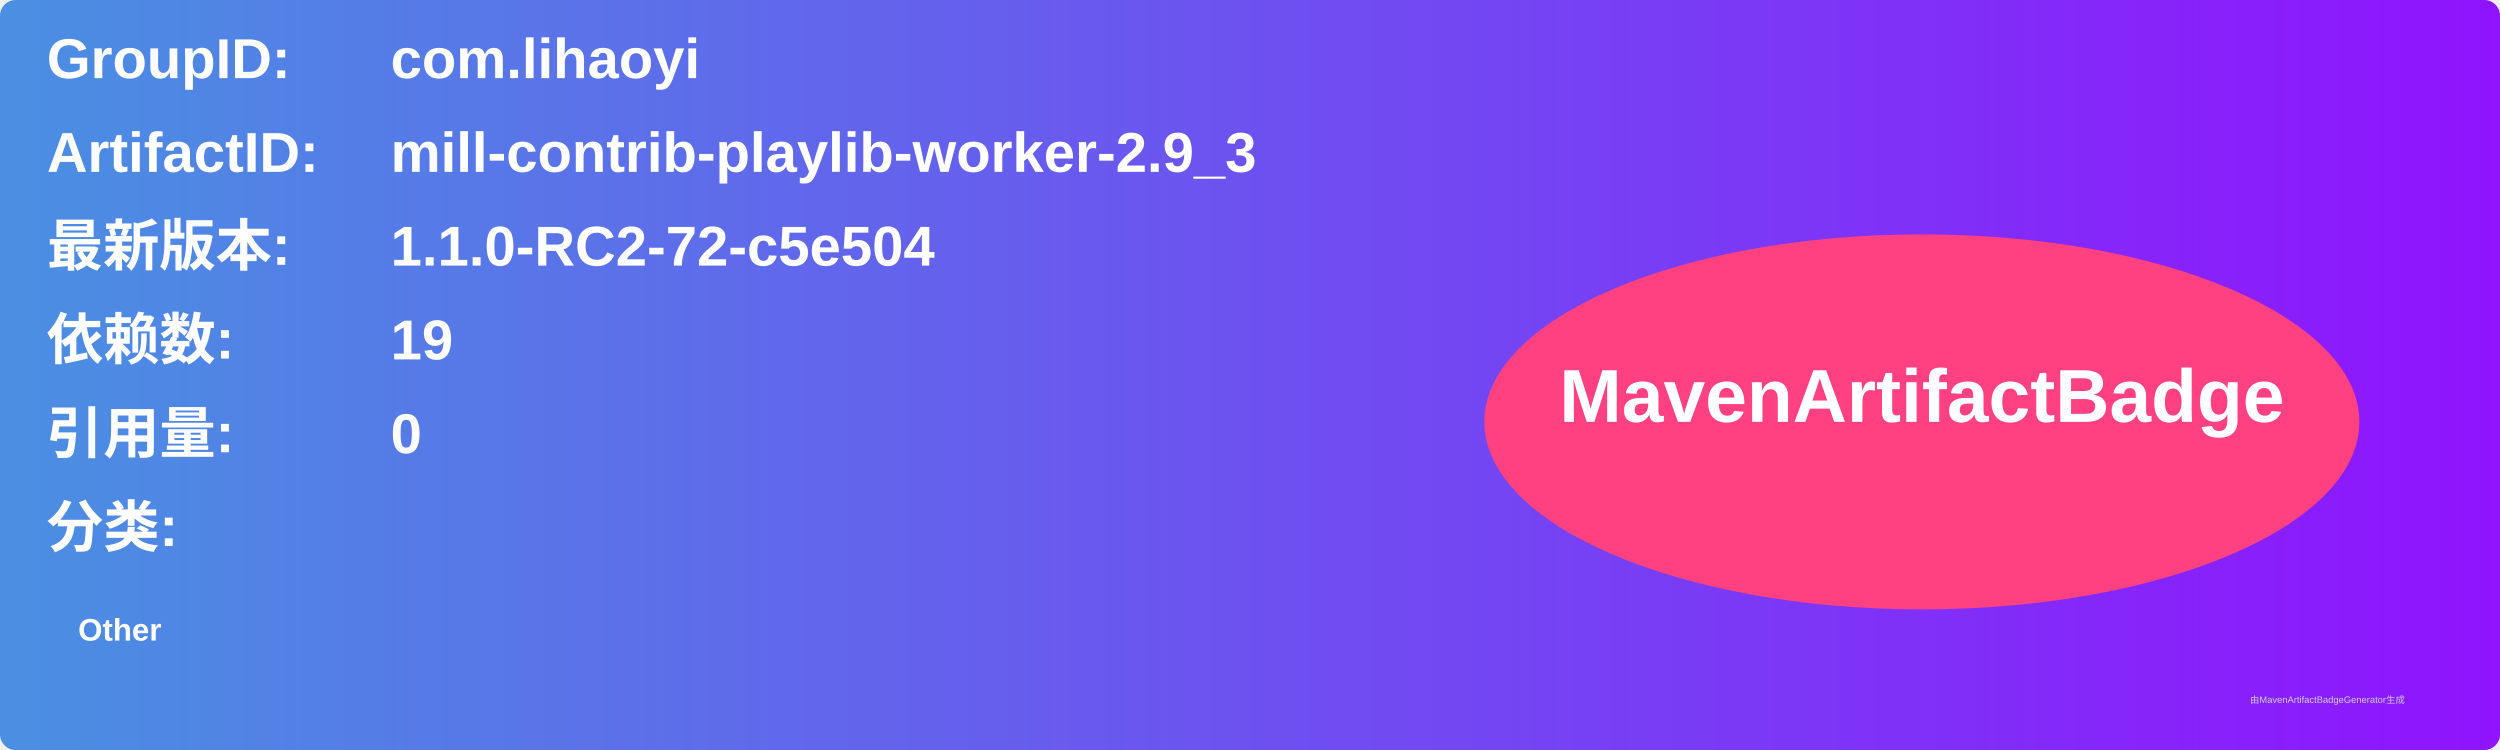
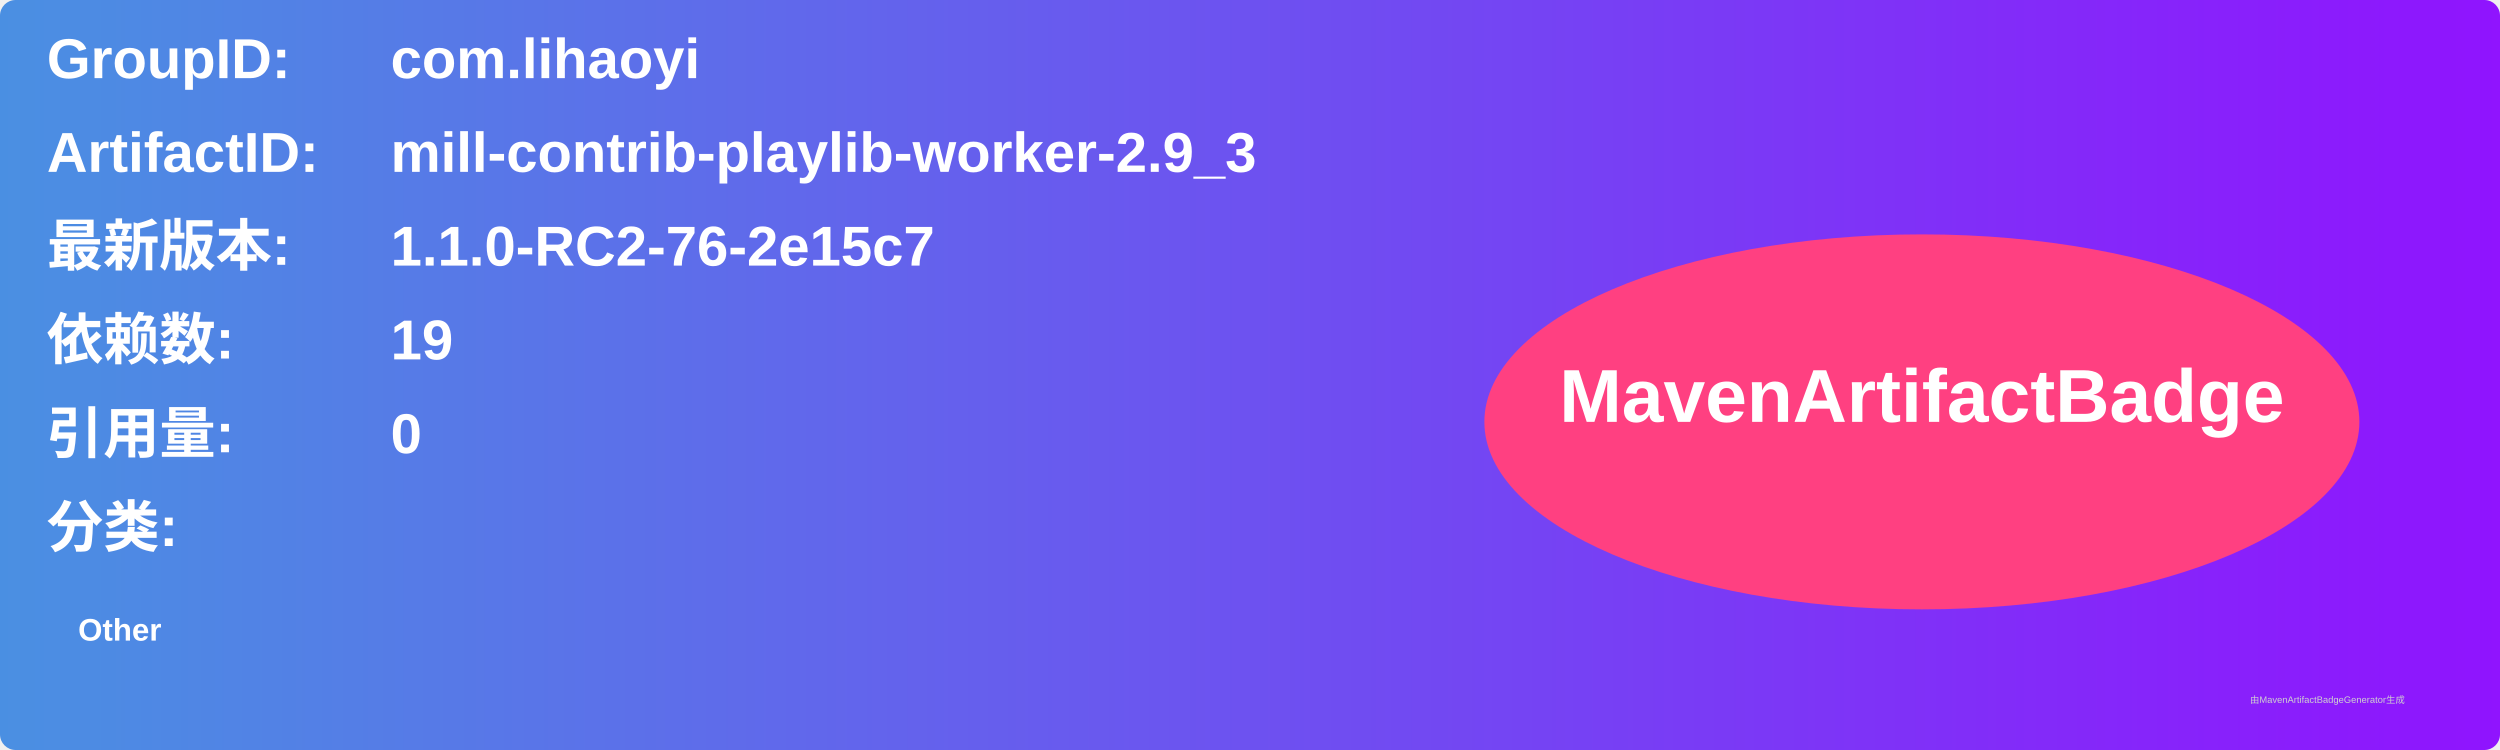
<svg xmlns="http://www.w3.org/2000/svg" width="800" height="240" viewBox="0 0 800 240">
  <linearGradient id="grad" x1="0%" y1="0%" x2="100%" y2="0%">
    <stop offset="0%" stop-color="#4a90e2" />
    <stop offset="100%" stop-color="#9013fe" />
  </linearGradient>
  <rect width="100%" height="100%" rx="5" ry="5" fill="url(#grad)" />
  <g transform="translate(15, 15)">
    <text x="0" y="10" font-family="Arial" font-size="18" fill="white" font-weight="bold" width="260">GroupID:</text>
    <text x="110" y="10" font-family="Arial" font-size="18" fill="white" font-weight="bold" width="460">com.lihaoyi</text>
    <text x="0" y="40" font-family="Arial" font-size="18" fill="white" font-weight="bold" width="260">ArtifactID:</text>
    <text x="110" y="40" font-family="Arial" font-size="18" fill="white" font-weight="bold" width="460">mill-contrib-playlib-worker-2.9_3</text>
    <text x="0" y="70" font-family="Arial" font-size="18" fill="white" font-weight="bold">最新版本:</text>
    <text x="110" y="70" font-family="Arial" font-size="18" fill="white" font-weight="bold">
-       <tspan font-weight="bold">1.1.0-RC2-72-c5e504</tspan>
+       <tspan font-weight="bold">1.1.0-RC2-76-2e15c7</tspan>
    </text>
    <text x="0" y="100" font-family="Arial" font-size="18" fill="white" font-weight="bold">依赖数: </text>
    <text x="110" y="100" font-family="Arial" font-size="18" fill="white">
      <tspan font-weight="bold">19</tspan>
    </text>
    <text x="0" y="130" font-family="Arial" font-size="18" fill="white" font-weight="bold">引用量: </text>
    <text x="110" y="130" font-family="Arial" font-size="18" fill="white">
      <tspan font-weight="bold">0</tspan>
    </text>
    <text x="0" y="160" font-family="Arial" font-size="18" fill="white" font-weight="bold">分类:</text>
    <text x="10" y="190" font-family="Arial" font-size="10" fill="white">
      <tspan font-weight="bold">Other</tspan>
    </text>
    <ellipse cx="600" cy="120" rx="140" ry="60" fill="#ff4081" />
    <text x="600" y="120" text-anchor="middle" font-family="Arial" font-size="24" fill="white" font-weight="bold">MavenArtifactBadge</text>
  </g>
  <text x="720" y="225" font-family="Arial" font-size="3" fill="#d0d0d0">由MavenArtifactBadgeGenerator生成</text>
</svg>
